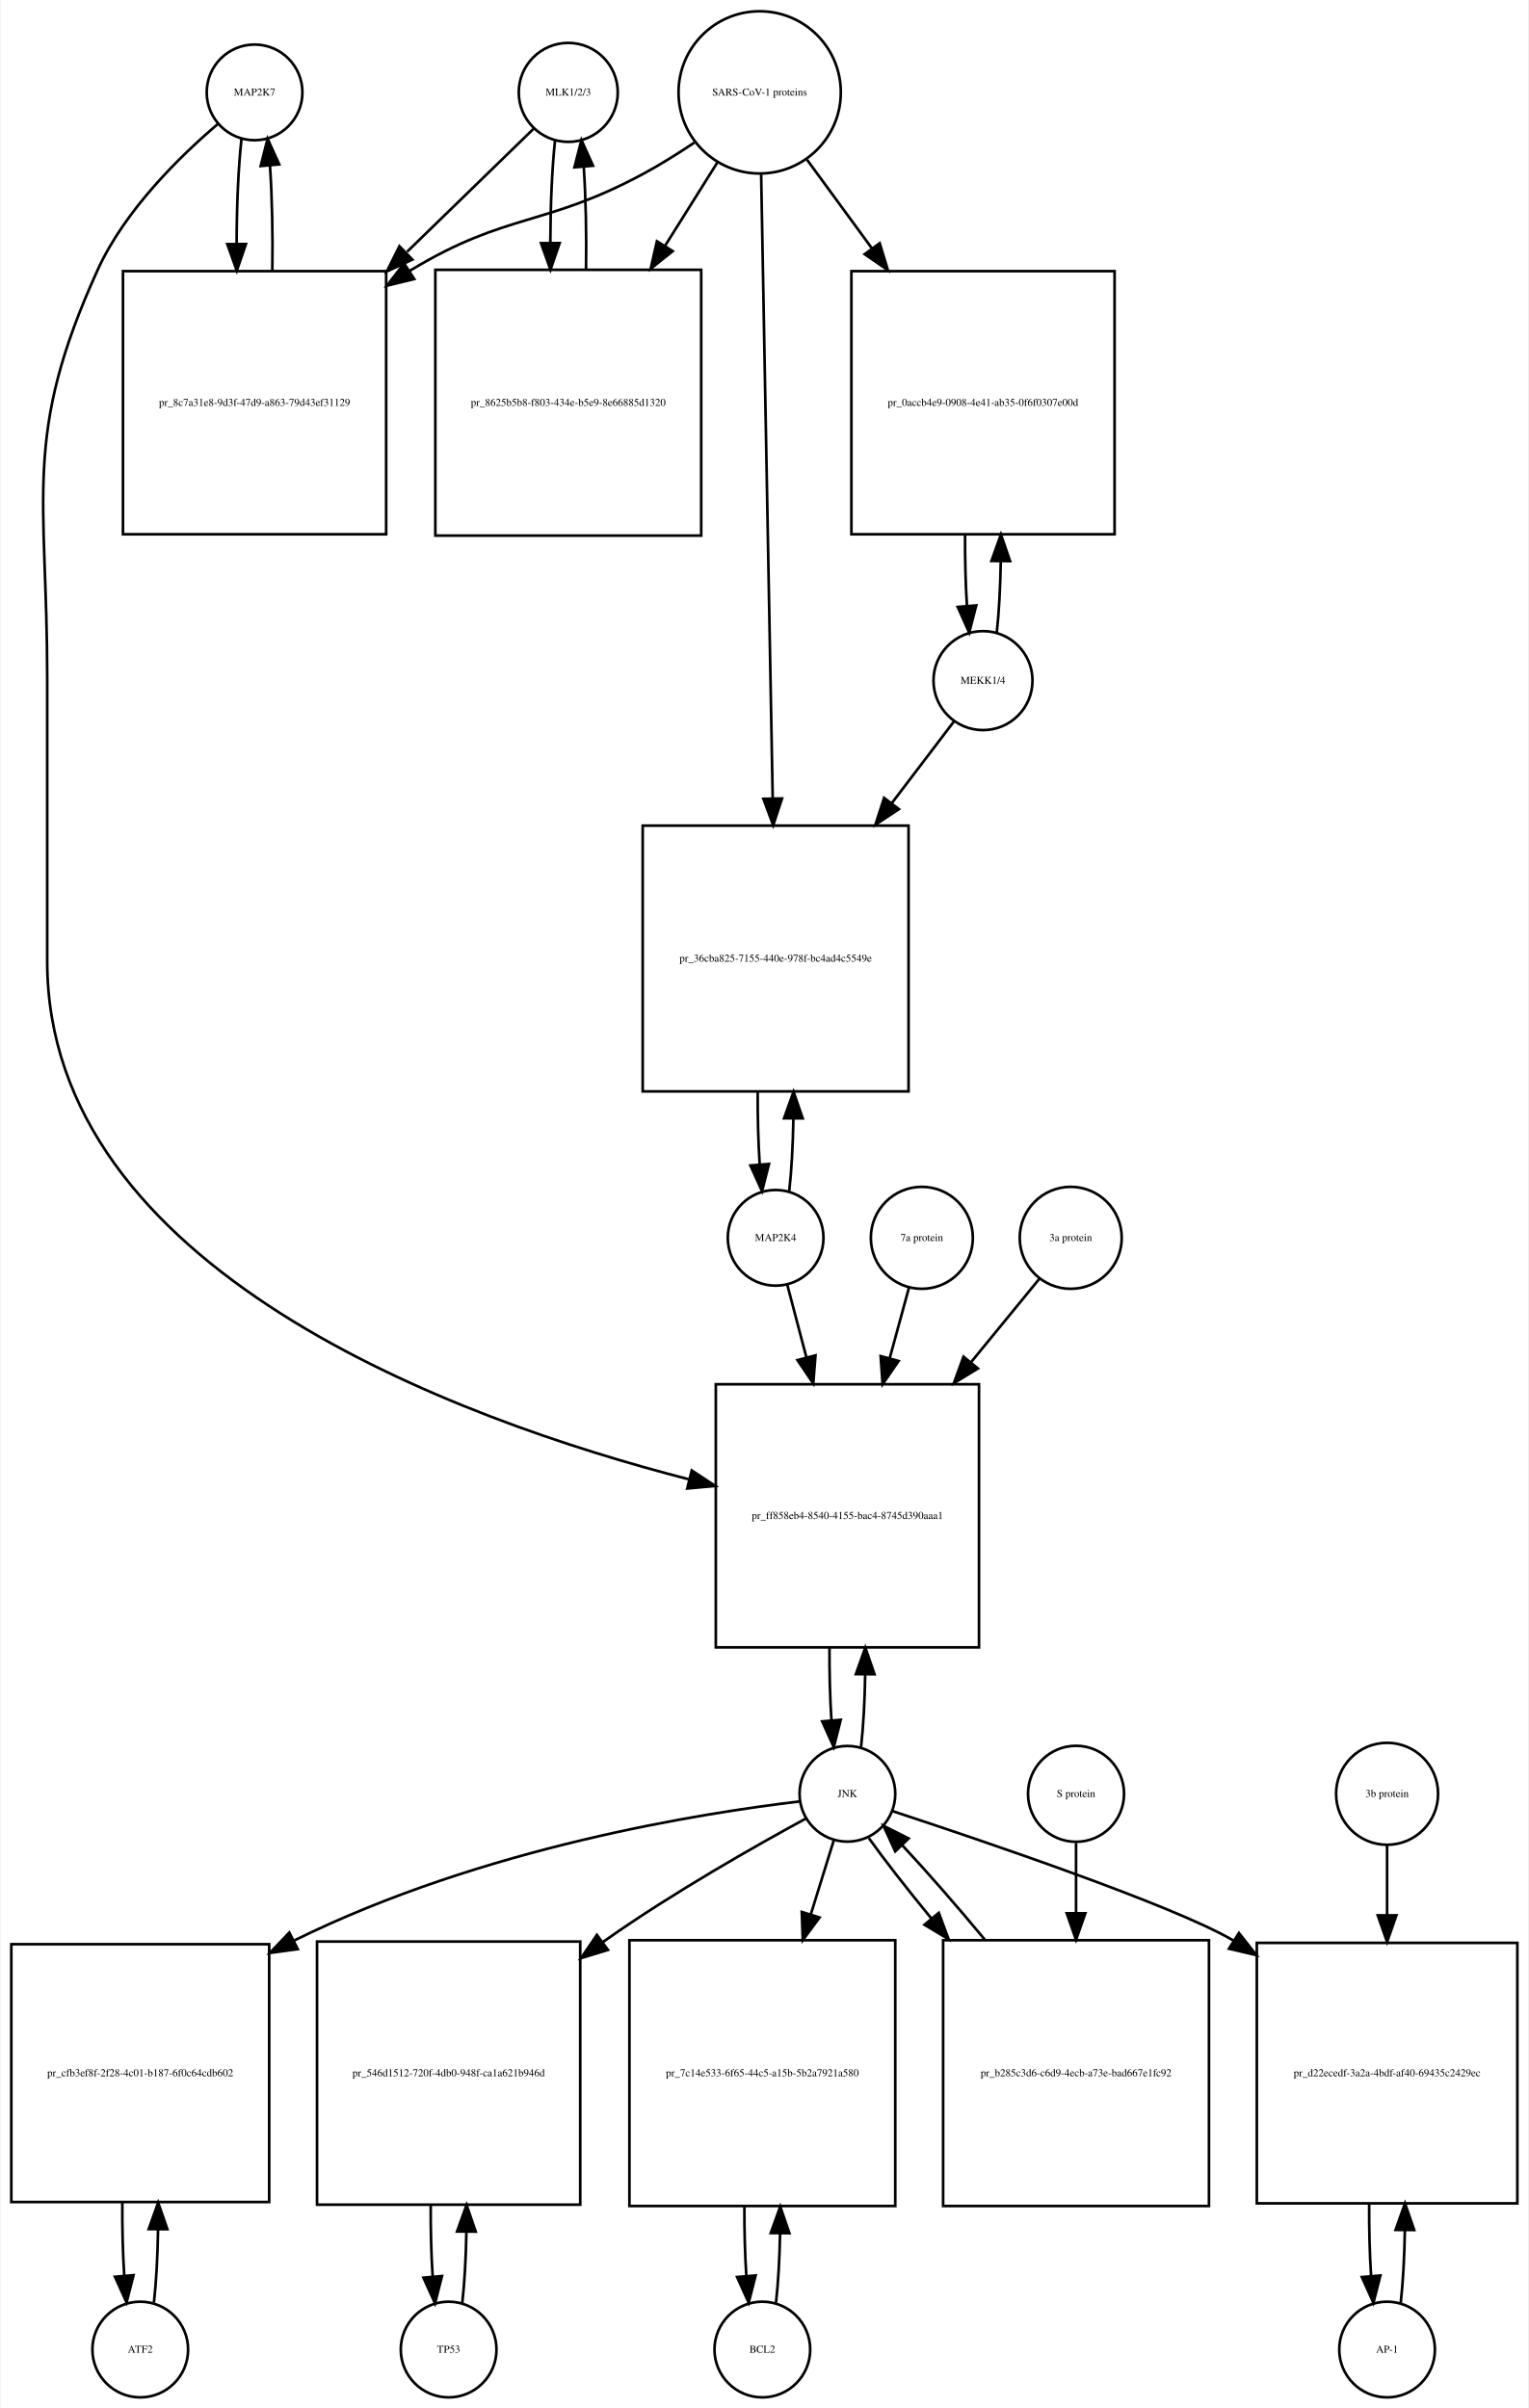
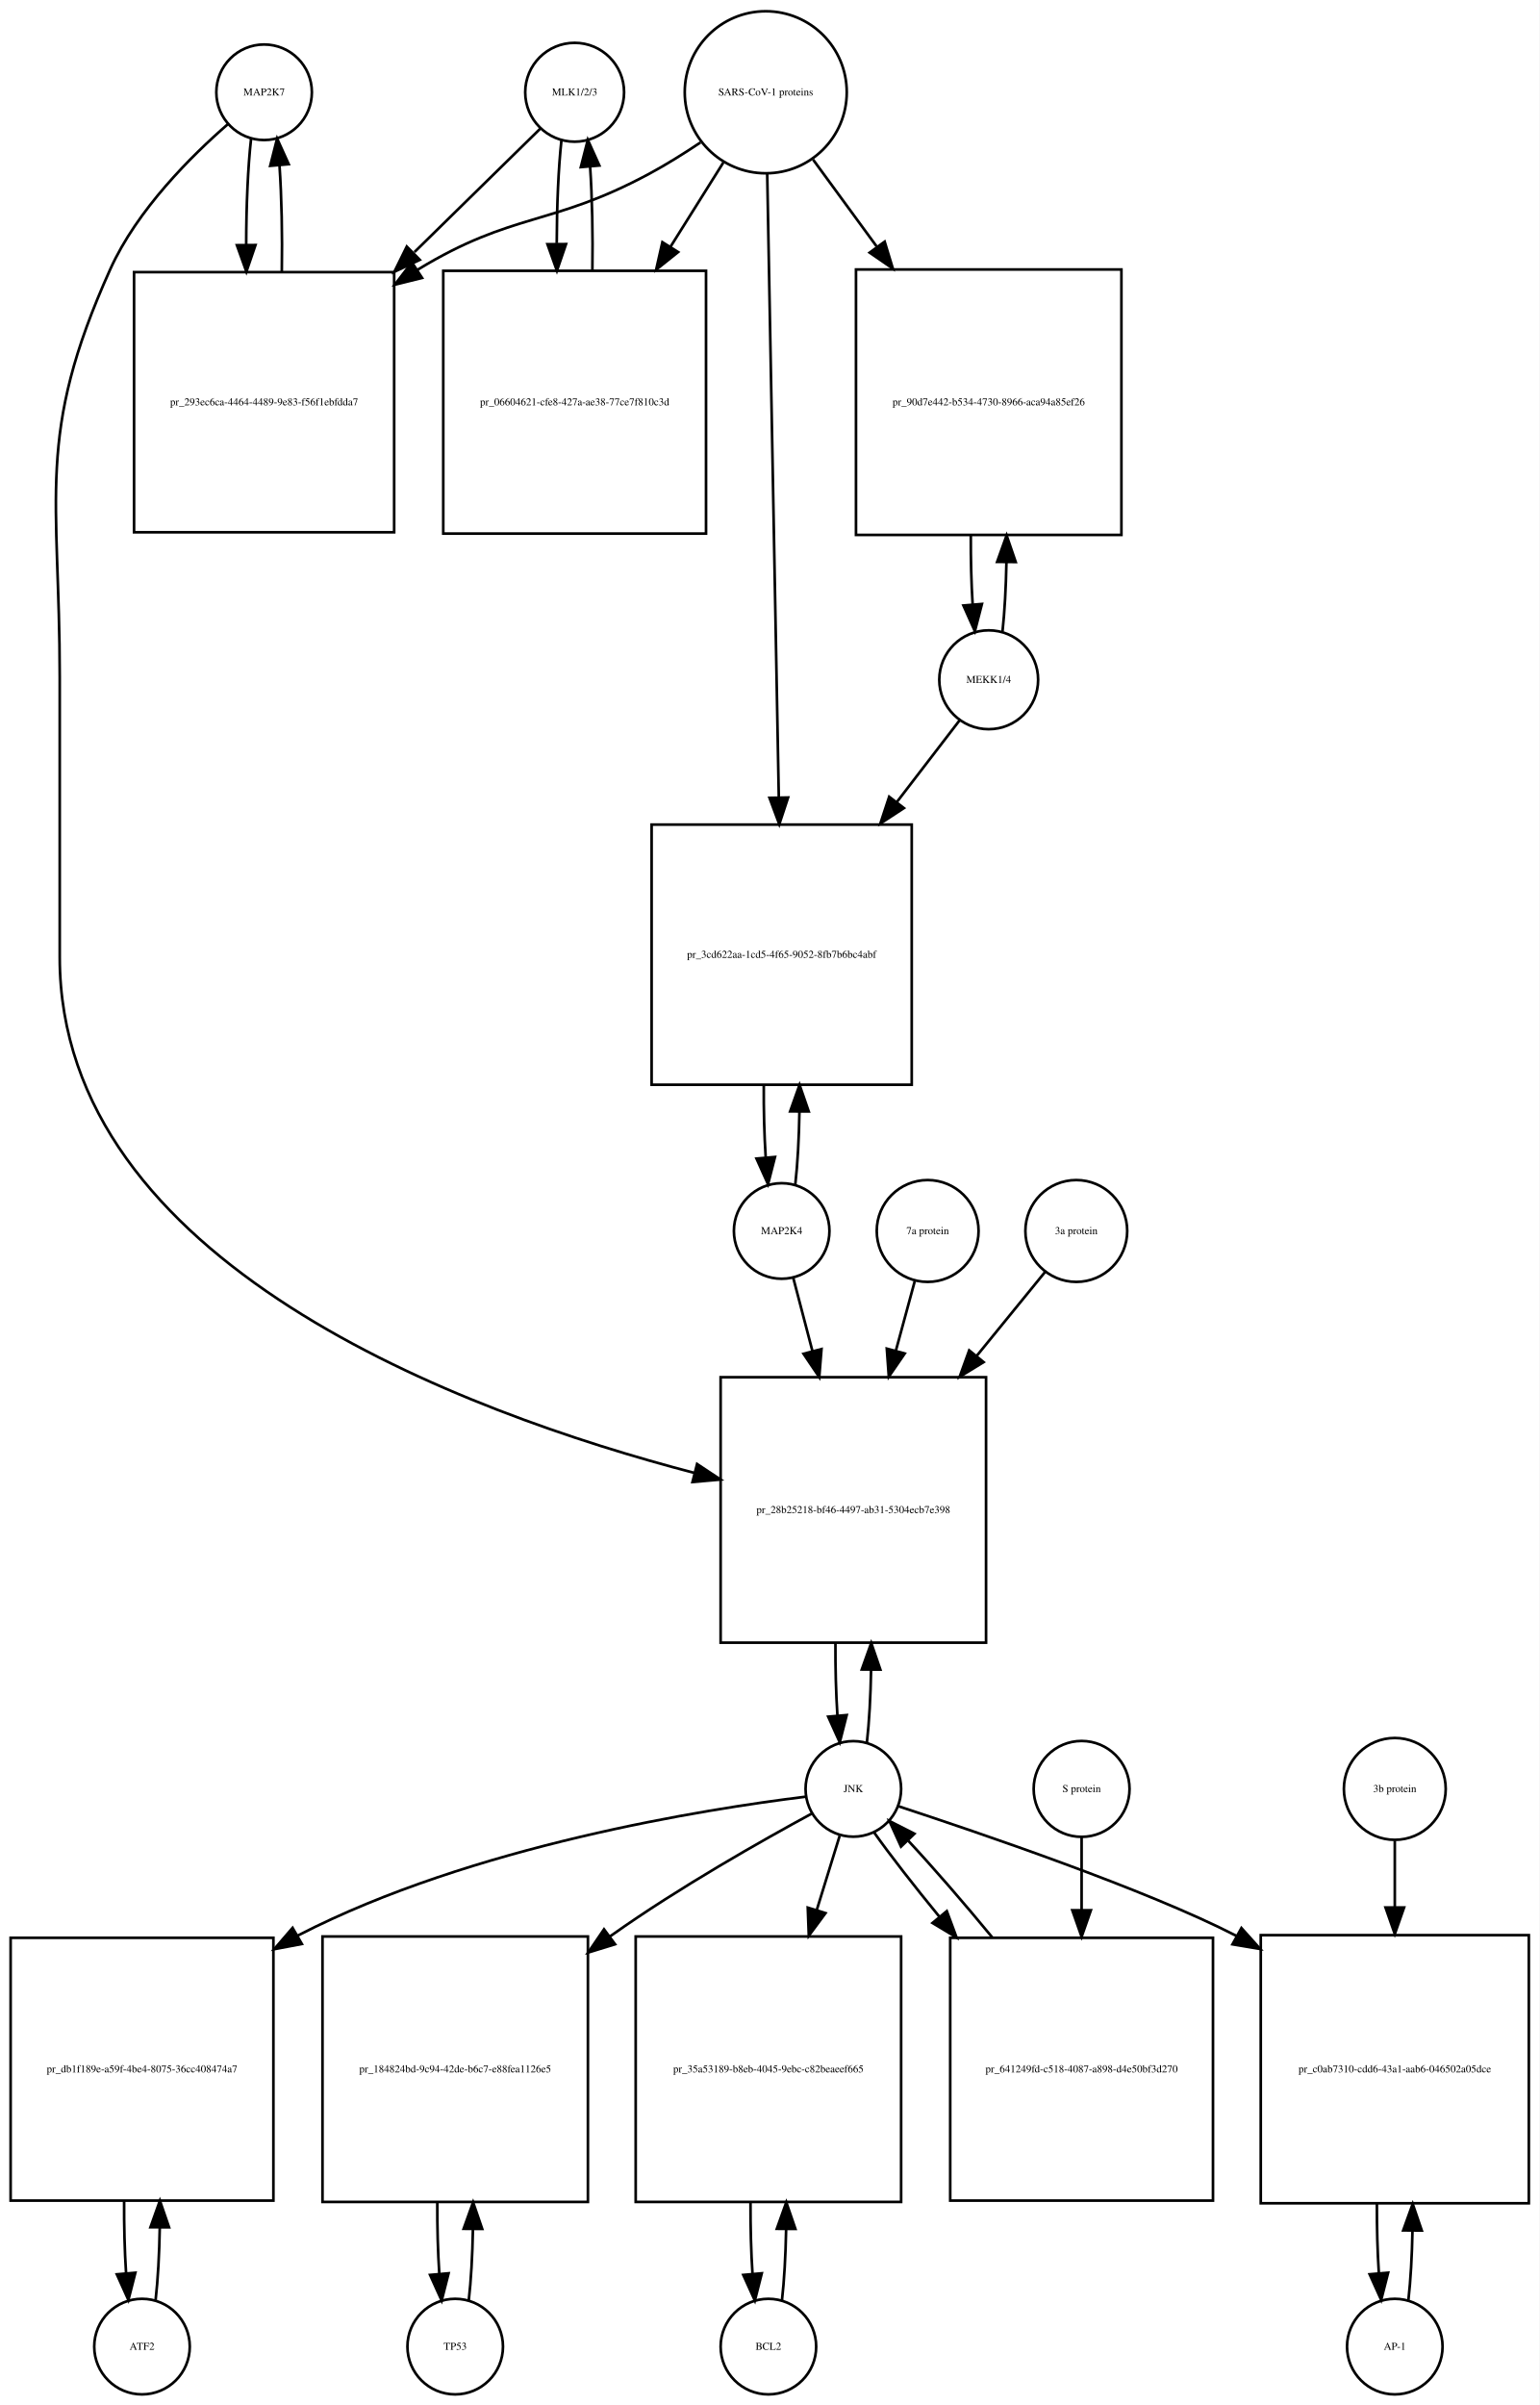
- <svg xmlns="http://www.w3.org/2000/svg" width="575pt" height="906pt" viewBox="0.00 0.00 574.50 906.01">
+ <svg xmlns="http://www.w3.org/2000/svg" width="580pt" height="906pt" viewBox="0.00 0.00 580.00 906.01">
  <g id="graph0" class="graph" transform="scale(1 1) rotate(0) translate(4 902.009)">
-     <polygon fill="white" stroke="none" points="-4,4 -4,-902.009 570.5,-902.009 570.5,4 -4,4" />
+     <polygon fill="white" stroke="none" points="-4,4 -4,-902.009 576,-902.009 576,4 -4,4" />
    <g id="node1" class="node">
-       <ellipse fill="none" stroke="black" cx="91.5" cy="-867.25" rx="18" ry="18" />
-       <text text-anchor="middle" x="91.5" y="-866.05" font-family="Times,serif" font-size="4.00">MAP2K7</text>
+       <ellipse fill="none" stroke="black" cx="95.5" cy="-867.25" rx="18" ry="18" />
+       <text text-anchor="middle" x="95.5" y="-866.05" font-family="Times,serif" font-size="4.00">MAP2K7</text>
    </g>
    <g id="node2" class="node">
-       <polygon fill="none" stroke="black" points="141,-799.991 42,-799.991 42,-700.991 141,-700.991 141,-799.991" />
-       <text text-anchor="middle" x="91.5" y="-749.291" font-family="Times,serif" font-size="4.00">pr_8c7a31e8-9d3f-47d9-a863-79d43ef31129</text>
+       <polygon fill="none" stroke="black" points="144.5,-799.491 46.5,-799.491 46.5,-701.491 144.5,-701.491 144.5,-799.491" />
+       <text text-anchor="middle" x="95.5" y="-749.291" font-family="Times,serif" font-size="4.00">pr_293ec6ca-4464-4489-9e83-f56f1ebfdda7</text>
    </g>
    <g id="edge1" class="edge">
-       <path fill="none" stroke="black" d="M86.599,-849.808C85.404,-839.233 84.788,-824.787 84.752,-810.226" />
-       <polygon fill="black" stroke="black" points="88.252,-810.195 84.819,-800.172 81.252,-810.148 88.252,-810.195" />
+       <path fill="none" stroke="black" d="M90.599,-849.808C89.392,-839.132 88.776,-824.512 88.751,-809.81" />
+       <polygon fill="black" stroke="black" points="92.252,-809.692 88.828,-799.665 85.252,-809.638 92.252,-809.692" />
    </g>
    <g id="node20" class="node">
-       <polygon fill="none" stroke="black" points="364,-381.184 265,-381.184 265,-282.184 364,-282.184 364,-381.184" />
-       <text text-anchor="middle" x="314.5" y="-330.484" font-family="Times,serif" font-size="4.00">pr_ff858eb4-8540-4155-bac4-8745d390aaa1</text>
+       <polygon fill="none" stroke="black" points="367.5,-383.184 267.5,-383.184 267.5,-283.184 367.5,-283.184 367.5,-383.184" />
+       <text text-anchor="middle" x="317.5" y="-331.984" font-family="Times,serif" font-size="4.00">pr_28b25218-bf46-4497-ab31-5304ecb7e398</text>
    </g>
    <g id="edge2" class="edge">
-       <path fill="none" stroke="black" d="M77.641,-855.31C63.687,-843.432 42.795,-823.105 32.5,-800.491 4.008,-737.901 13.5,-715.699 13.5,-646.929 13.5,-646.929 13.5,-646.929 13.5,-540.368 13.5,-424.215 167.226,-368.01 254.959,-345.392" />
-       <polygon fill="black" stroke="black" points="255.948,-348.752 264.796,-342.925 254.245,-341.963 255.948,-348.752" />
+       <path fill="none" stroke="black" d="M81.877,-855.258C68.159,-843.338 47.622,-822.978 37.5,-800.491 9.274,-737.78 18.5,-715.699 18.5,-646.929 18.5,-646.929 18.5,-646.929 18.5,-541.368 18.5,-426.132 170.402,-369.912 257.665,-347.122" />
+       <polygon fill="black" stroke="black" points="258.624,-350.49 267.454,-344.635 256.9,-343.706 258.624,-350.49" />
    </g>
    <g id="edge3" class="edge">
-       <path fill="none" stroke="black" d="M98.181,-800.172C98.399,-813.756 98.102,-828.006 97.291,-839.78" />
-       <polygon fill="black" stroke="black" points="93.799,-839.537 96.401,-849.808 100.771,-840.156 93.799,-839.537" />
+       <path fill="none" stroke="black" d="M102.172,-799.665C102.406,-813.361 102.114,-827.776 101.298,-839.677" />
+       <polygon fill="black" stroke="black" points="97.796,-839.538 100.401,-849.808 104.769,-840.155 97.796,-839.538" />
    </g>
    <g id="node3" class="node">
-       <ellipse fill="none" stroke="black" cx="209.5" cy="-867.25" rx="18.623" ry="18.623" />
-       <text text-anchor="middle" x="209.5" y="-866.05" font-family="Times,serif" font-size="4.00">MLK1/2/3</text>
+       <ellipse fill="none" stroke="black" cx="212.5" cy="-867.25" rx="18.623" ry="18.623" />
+       <text text-anchor="middle" x="212.5" y="-866.05" font-family="Times,serif" font-size="4.00">MLK1/2/3</text>
    </g>
    <g id="edge4" class="edge">
-       <path fill="none" stroke="black" d="M196.421,-853.53C184.713,-842.143 166.69,-824.615 148.866,-807.281" />
-       <polygon fill="black" stroke="black" points="150.867,-804.345 141.258,-799.882 145.987,-809.363 150.867,-804.345" />
+       <path fill="none" stroke="black" d="M199.532,-853.53C187.871,-842.092 169.892,-824.458 152.142,-807.048" />
+       <polygon fill="black" stroke="black" points="154.158,-804.122 144.568,-799.619 149.256,-809.12 154.158,-804.122" />
    </g>
    <g id="node5" class="node">
-       <polygon fill="none" stroke="black" points="259.5,-800.491 159.5,-800.491 159.5,-700.491 259.5,-700.491 259.5,-800.491" />
-       <text text-anchor="middle" x="209.5" y="-749.291" font-family="Times,serif" font-size="4.00">pr_8625b5b8-f803-434e-b5e9-8e66885d1320</text>
+       <polygon fill="none" stroke="black" points="262,-799.991 163,-799.991 163,-700.991 262,-700.991 262,-799.991" />
+       <text text-anchor="middle" x="212.5" y="-749.291" font-family="Times,serif" font-size="4.00">pr_06604621-cfe8-427a-ae38-77ce7f810c3d</text>
    </g>
    <g id="edge5" class="edge">
-       <path fill="none" stroke="black" d="M204.545,-849.317C203.401,-838.931 202.803,-824.949 202.753,-810.81" />
-       <polygon fill="black" stroke="black" points="206.255,-810.556 202.814,-800.536 199.255,-810.515 206.255,-810.556" />
+       <path fill="none" stroke="black" d="M207.545,-849.317C206.389,-838.831 205.792,-824.679 205.752,-810.4" />
+       <polygon fill="black" stroke="black" points="209.254,-810.055 205.822,-800.031 202.255,-810.008 209.254,-810.055" />
    </g>
    <g id="node4" class="node">
-       <ellipse fill="none" stroke="black" cx="281.5" cy="-867.25" rx="30.52" ry="30.52" />
-       <text text-anchor="middle" x="281.5" y="-866.05" font-family="Times,serif" font-size="4.00">SARS-CoV-1 proteins</text>
+       <ellipse fill="none" stroke="black" cx="284.5" cy="-867.25" rx="30.52" ry="30.52" />
+       <text text-anchor="middle" x="284.5" y="-866.05" font-family="Times,serif" font-size="4.00">SARS-CoV-1 proteins</text>
    </g>
    <g id="edge6" class="edge">
-       <path fill="none" stroke="black" d="M256.918,-848.348C250.731,-844.202 243.997,-839.986 237.5,-836.491 200.647,-816.667 186.334,-822.102 150.5,-800.491 150.308,-800.375 150.115,-800.258 149.923,-800.141" />
-       <polygon fill="black" stroke="black" points="151.569,-797.036 141.279,-794.513 147.75,-802.903 151.569,-797.036" />
+       <path fill="none" stroke="black" d="M259.918,-848.348C253.731,-844.202 246.997,-839.986 240.5,-836.491 203.647,-816.667 189.242,-822.253 153.5,-800.491 153.409,-800.435 153.317,-800.379 153.226,-800.323" />
+       <polygon fill="black" stroke="black" points="155.02,-797.315 144.738,-794.761 151.183,-803.17 155.02,-797.315" />
    </g>
    <g id="edge7" class="edge">
-       <path fill="none" stroke="black" d="M265.521,-840.781C259.702,-831.506 252.86,-820.601 245.994,-809.657" />
-       <polygon fill="black" stroke="black" points="248.781,-807.514 240.501,-800.903 242.851,-811.234 248.781,-807.514" />
+       <path fill="none" stroke="black" d="M268.521,-840.781C262.578,-831.309 255.569,-820.137 248.556,-808.96" />
+       <polygon fill="black" stroke="black" points="251.49,-807.05 243.211,-800.44 245.561,-810.771 251.49,-807.05" />
    </g>
    <g id="node17" class="node">
-       <polygon fill="none" stroke="black" points="415,-799.991 316,-799.991 316,-700.991 415,-700.991 415,-799.991" />
-       <text text-anchor="middle" x="365.5" y="-749.291" font-family="Times,serif" font-size="4.00">pr_0accb4e9-0908-4e41-ab35-0f6f0307e00d</text>
+       <polygon fill="none" stroke="black" points="418.5,-800.491 318.5,-800.491 318.5,-700.491 418.5,-700.491 418.5,-800.491" />
+       <text text-anchor="middle" x="368.5" y="-749.291" font-family="Times,serif" font-size="4.00">pr_90d7e442-b534-4730-8966-aca94a85ef26</text>
    </g>
    <g id="edge8" class="edge">
-       <path fill="none" stroke="black" d="M299.314,-841.912C306.514,-832.076 315.152,-820.275 323.775,-808.495" />
-       <polygon fill="black" stroke="black" points="326.642,-810.503 329.724,-800.367 320.993,-806.369 326.642,-810.503" />
+       <path fill="none" stroke="black" d="M302.314,-841.912C309.367,-832.277 317.801,-820.755 326.248,-809.215" />
+       <polygon fill="black" stroke="black" points="329.299,-810.972 332.381,-800.835 323.651,-806.837 329.299,-810.972" />
    </g>
    <g id="node19" class="node">
-       <polygon fill="none" stroke="black" points="337.5,-591.368 237.5,-591.368 237.5,-491.368 337.5,-491.368 337.5,-591.368" />
-       <text text-anchor="middle" x="287.5" y="-540.168" font-family="Times,serif" font-size="4.00">pr_36cba825-7155-440e-978f-bc4ad4c5549e</text>
+       <polygon fill="none" stroke="black" points="339.5,-591.368 241.5,-591.368 241.5,-493.368 339.5,-493.368 339.5,-591.368" />
+       <text text-anchor="middle" x="290.5" y="-541.168" font-family="Times,serif" font-size="4.00">pr_3cd622aa-1cd5-4f65-9052-8fb7b6bc4abf</text>
    </g>
    <g id="edge9" class="edge">
-       <path fill="none" stroke="black" d="M282.054,-836.36C283.039,-783.183 285.113,-671.227 286.398,-601.848" />
-       <polygon fill="black" stroke="black" points="289.904,-601.577 286.59,-591.514 282.905,-601.448 289.904,-601.577" />
+       <path fill="none" stroke="black" d="M285.054,-836.453C286.043,-783.217 288.13,-670.89 289.414,-601.795" />
+       <polygon fill="black" stroke="black" points="292.919,-601.573 289.605,-591.51 285.92,-601.443 292.919,-601.573" />
    </g>
    <g id="edge10" class="edge">
-       <path fill="none" stroke="black" d="M216.186,-800.536C216.389,-813.733 216.107,-827.53 215.34,-839.056" />
-       <polygon fill="black" stroke="black" points="211.827,-839.053 214.455,-849.317 218.801,-839.654 211.827,-839.053" />
+       <path fill="none" stroke="black" d="M219.178,-800.031C219.398,-813.477 219.113,-827.586 218.323,-839.309" />
+       <polygon fill="black" stroke="black" points="214.832,-839.052 217.455,-849.317 221.806,-839.656 214.832,-839.052" />
    </g>
    <g id="node6" class="node">
-       <ellipse fill="none" stroke="black" cx="48.5" cy="-18" rx="18" ry="18" />
-       <text text-anchor="middle" x="48.5" y="-16.8" font-family="Times,serif" font-size="4.00">ATF2</text>
+       <ellipse fill="none" stroke="black" cx="49.5" cy="-18" rx="18" ry="18" />
+       <text text-anchor="middle" x="49.5" y="-16.8" font-family="Times,serif" font-size="4.00">ATF2</text>
    </g>
    <g id="node7" class="node">
-       <polygon fill="none" stroke="black" points="97,-170.5 7.10543e-15,-170.5 7.10543e-15,-73.5 97,-73.5 97,-170.5" />
-       <text text-anchor="middle" x="48.5" y="-120.8" font-family="Times,serif" font-size="4.00">pr_cfb3ef8f-2f28-4c01-b187-6f0c64cdb602</text>
+       <polygon fill="none" stroke="black" points="99,-172 0,-172 0,-73 99,-73 99,-172" />
+       <text text-anchor="middle" x="49.5" y="-121.3" font-family="Times,serif" font-size="4.00">pr_db1f189e-a59f-4be4-8075-36cc408474a7</text>
    </g>
    <g id="edge11" class="edge">
-       <path fill="none" stroke="black" d="M53.651,-35.709C54.521,-43.44 55.036,-53.128 55.196,-63.176" />
-       <polygon fill="black" stroke="black" points="51.696,-63.3 55.237,-73.285 58.696,-63.271 51.696,-63.3" />
+       <path fill="none" stroke="black" d="M54.626,-35.566C55.496,-43.238 56.017,-52.864 56.188,-62.873" />
+       <polygon fill="black" stroke="black" points="52.688,-62.971 56.242,-72.951 59.688,-62.933 52.688,-62.971" />
    </g>
    <g id="edge12" class="edge">
-       <path fill="none" stroke="black" d="M41.763,-73.285C41.691,-63.806 41.931,-54.176 42.483,-45.71" />
-       <polygon fill="black" stroke="black" points="45.973,-45.974 43.349,-35.709 38.999,-45.37 45.973,-45.974" />
+       <path fill="none" stroke="black" d="M42.758,-72.951C42.7,-63.597 42.943,-54.122 43.487,-45.779" />
+       <polygon fill="black" stroke="black" points="46.995,-45.832 44.374,-35.566 40.021,-45.226 46.995,-45.832" />
    </g>
    <g id="node8" class="node">
-       <ellipse fill="none" stroke="black" cx="314.5" cy="-227.092" rx="18" ry="18" />
-       <text text-anchor="middle" x="314.5" y="-225.892" font-family="Times,serif" font-size="4.00">JNK</text>
+       <ellipse fill="none" stroke="black" cx="317.5" cy="-228.092" rx="18" ry="18" />
+       <text text-anchor="middle" x="317.5" y="-226.892" font-family="Times,serif" font-size="4.00">JNK</text>
    </g>
    <g id="edge13" class="edge">
-       <path fill="none" stroke="black" d="M296.455,-224.213C260.515,-219.913 177.92,-207.219 106.368,-171.874" />
-       <polygon fill="black" stroke="black" points="107.749,-168.65 97.252,-167.214 104.563,-174.883 107.749,-168.65" />
+       <path fill="none" stroke="black" d="M299.488,-225.15C262.073,-220.547 173.973,-206.726 108.5,-173 108.403,-172.95 108.307,-172.9 108.21,-172.85" />
+       <polygon fill="black" stroke="black" points="109.725,-169.683 99.314,-167.717 106.226,-175.746 109.725,-169.683" />
    </g>
    <g id="node10" class="node">
-       <polygon fill="none" stroke="black" points="214,-171.5 115,-171.5 115,-72.5 214,-72.5 214,-171.5" />
-       <text text-anchor="middle" x="164.5" y="-120.8" font-family="Times,serif" font-size="4.00">pr_546d1512-720f-4db0-948f-ca1a621b946d</text>
+       <polygon fill="none" stroke="black" points="217.5,-172.5 117.5,-172.5 117.5,-72.5 217.5,-72.5 217.5,-172.5" />
+       <text text-anchor="middle" x="167.5" y="-121.3" font-family="Times,serif" font-size="4.00">pr_184824bd-9c94-42de-b6c7-e88fea1126e5</text>
    </g>
    <g id="edge14" class="edge">
-       <path fill="none" stroke="black" d="M298.906,-217.803C280.405,-207.749 248.875,-189.913 223.5,-172 223.119,-171.731 222.738,-171.461 222.356,-171.188" />
-       <polygon fill="black" stroke="black" points="224.418,-168.36 214.289,-165.253 220.27,-173.999 224.418,-168.36" />
+       <path fill="none" stroke="black" d="M301.89,-218.825C283.375,-208.792 251.83,-190.976 226.5,-173 226.224,-172.804 225.948,-172.607 225.671,-172.41" />
+       <polygon fill="black" stroke="black" points="227.725,-169.576 217.602,-166.449 223.566,-175.206 227.725,-169.576" />
    </g>
    <g id="node12" class="node">
-       <polygon fill="none" stroke="black" points="332.5,-172 232.5,-172 232.5,-72 332.5,-72 332.5,-172" />
-       <text text-anchor="middle" x="282.5" y="-120.8" font-family="Times,serif" font-size="4.00">pr_7c14e533-6f65-44c5-a15b-5b2a7921a580</text>
+       <polygon fill="none" stroke="black" points="335.5,-172.5 235.5,-172.5 235.5,-72.5 335.5,-72.5 335.5,-172.5" />
+       <text text-anchor="middle" x="285.5" y="-121.3" font-family="Times,serif" font-size="4.00">pr_35a53189-b8eb-4045-9ebc-c82beaeef665</text>
    </g>
    <g id="edge15" class="edge">
-       <path fill="none" stroke="black" d="M309.359,-209.528C306.949,-201.765 303.916,-191.996 300.765,-181.842" />
-       <polygon fill="black" stroke="black" points="304.03,-180.554 297.722,-172.041 297.344,-182.629 304.03,-180.554" />
+       <path fill="none" stroke="black" d="M312.359,-210.448C309.949,-202.647 306.916,-192.83 303.765,-182.627" />
+       <polygon fill="black" stroke="black" points="307.018,-181.3 300.722,-172.779 300.33,-183.366 307.018,-181.3" />
    </g>
    <g id="node14" class="node">
-       <polygon fill="none" stroke="black" points="566.5,-171 468.5,-171 468.5,-73 566.5,-73 566.5,-171" />
-       <text text-anchor="middle" x="517.5" y="-120.8" font-family="Times,serif" font-size="4.00">pr_d22ecedf-3a2a-4bdf-af40-69435c2429ec</text>
+       <polygon fill="none" stroke="black" points="572,-173 471,-173 471,-72 572,-72 572,-173" />
+       <text text-anchor="middle" x="521.5" y="-121.3" font-family="Times,serif" font-size="4.00">pr_c0ab7310-cdd6-43a1-aab6-046502a05dce</text>
    </g>
    <g id="edge16" class="edge">
-       <path fill="none" stroke="black" d="M331.423,-220.595C364.593,-209.688 436.888,-185.227 459.5,-172 459.592,-171.946 459.685,-171.892 459.777,-171.837" />
-       <polygon fill="black" stroke="black" points="461.776,-174.714 468.337,-166.396 458.02,-168.807 461.776,-174.714" />
+       <path fill="none" stroke="black" d="M334.419,-221.588C364.732,-211.608 427.73,-190.296 461.952,-172.66" />
+       <polygon fill="black" stroke="black" points="463.717,-175.684 470.79,-167.796 460.341,-169.551 463.717,-175.684" />
    </g>
    <g id="edge17" class="edge">
-       <path fill="none" stroke="black" d="M319.626,-244.673C320.496,-252.352 321.017,-261.986 321.187,-272.004" />
-       <polygon fill="black" stroke="black" points="317.688,-272.111 321.242,-282.092 324.688,-272.073 317.688,-272.111" />
+       <path fill="none" stroke="black" d="M322.613,-245.641C323.484,-253.309 324.007,-262.935 324.183,-272.957" />
+       <polygon fill="black" stroke="black" points="320.683,-273.074 324.243,-283.053 327.683,-273.032 320.683,-273.074" />
    </g>
    <g id="node23" class="node">
-       <polygon fill="none" stroke="black" points="450.5,-172 350.5,-172 350.5,-72 450.5,-72 450.5,-172" />
-       <text text-anchor="middle" x="400.5" y="-120.8" font-family="Times,serif" font-size="4.00">pr_b285c3d6-c6d9-4ecb-a73e-bad667e1fc92</text>
+       <polygon fill="none" stroke="black" points="453,-172 354,-172 354,-73 453,-73 453,-172" />
+       <text text-anchor="middle" x="403.5" y="-121.3" font-family="Times,serif" font-size="4.00">pr_641249fd-c518-4087-a898-d4e50bf3d270</text>
    </g>
    <g id="edge18" class="edge">
-       <path fill="none" stroke="black" d="M322.552,-210.434C328.506,-202.105 336.956,-191.294 346.128,-180.129" />
-       <polygon fill="black" stroke="black" points="348.876,-182.298 352.572,-172.369 343.491,-177.826 348.876,-182.298" />
+       <path fill="none" stroke="black" d="M325.234,-211.807C331.381,-203.127 340.306,-191.664 349.966,-179.883" />
+       <polygon fill="black" stroke="black" points="352.712,-182.054 356.397,-172.121 347.322,-177.588 352.712,-182.054" />
    </g>
    <g id="node9" class="node">
-       <ellipse fill="none" stroke="black" cx="164.5" cy="-18" rx="18" ry="18" />
-       <text text-anchor="middle" x="164.5" y="-16.8" font-family="Times,serif" font-size="4.00">TP53</text>
+       <ellipse fill="none" stroke="black" cx="167.5" cy="-18" rx="18" ry="18" />
+       <text text-anchor="middle" x="167.5" y="-16.8" font-family="Times,serif" font-size="4.00">TP53</text>
    </g>
    <g id="edge19" class="edge">
-       <path fill="none" stroke="black" d="M169.613,-35.374C170.474,-42.882 170.996,-52.286 171.177,-62.091" />
-       <polygon fill="black" stroke="black" points="167.679,-62.413 171.243,-72.39 174.679,-62.368 167.679,-62.413" />
+       <path fill="none" stroke="black" d="M172.6,-35.342C173.462,-42.84 173.986,-52.236 174.172,-62.044" />
+       <polygon fill="black" stroke="black" points="170.675,-62.376 174.245,-72.352 177.674,-62.327 170.675,-62.376" />
    </g>
    <g id="edge20" class="edge">
-       <path fill="none" stroke="black" d="M157.757,-72.39C157.705,-63.114 157.952,-53.732 158.498,-45.476" />
-       <polygon fill="black" stroke="black" points="161.997,-45.642 159.387,-35.374 155.024,-45.029 161.997,-45.642" />
+       <path fill="none" stroke="black" d="M160.755,-72.352C160.71,-63.063 160.962,-53.683 161.509,-45.433" />
+       <polygon fill="black" stroke="black" points="165.007,-45.611 162.4,-35.342 158.034,-44.996 165.007,-45.611" />
    </g>
    <g id="node11" class="node">
-       <ellipse fill="none" stroke="black" cx="282.5" cy="-18" rx="18" ry="18" />
-       <text text-anchor="middle" x="282.5" y="-16.8" font-family="Times,serif" font-size="4.00">BCL2</text>
+       <ellipse fill="none" stroke="black" cx="285.5" cy="-18" rx="18" ry="18" />
+       <text text-anchor="middle" x="285.5" y="-16.8" font-family="Times,serif" font-size="4.00">BCL2</text>
    </g>
    <g id="edge21" class="edge">
-       <path fill="none" stroke="black" d="M287.641,-35.615C288.475,-42.991 288.985,-52.162 289.171,-61.733" />
-       <polygon fill="black" stroke="black" points="285.671,-61.819 289.246,-71.793 292.671,-61.767 285.671,-61.819" />
+       <path fill="none" stroke="black" d="M290.6,-35.342C291.462,-42.84 291.986,-52.236 292.172,-62.044" />
+       <polygon fill="black" stroke="black" points="288.675,-62.376 292.245,-72.352 295.674,-62.327 288.675,-62.376" />
    </g>
    <g id="edge22" class="edge">
-       <path fill="none" stroke="black" d="M275.754,-71.793C275.717,-62.827 275.958,-53.786 276.478,-45.783" />
-       <polygon fill="black" stroke="black" points="279.982,-45.88 277.359,-35.615 273.009,-45.275 279.982,-45.88" />
+       <path fill="none" stroke="black" d="M278.755,-72.352C278.71,-63.063 278.962,-53.683 279.509,-45.433" />
+       <polygon fill="black" stroke="black" points="283.007,-45.611 280.4,-35.342 276.034,-44.996 283.007,-45.611" />
    </g>
    <g id="node13" class="node">
-       <ellipse fill="none" stroke="black" cx="517.5" cy="-18" rx="18" ry="18" />
-       <text text-anchor="middle" x="517.5" y="-16.8" font-family="Times,serif" font-size="4.00">AP-1</text>
+       <ellipse fill="none" stroke="black" cx="521.5" cy="-18" rx="18" ry="18" />
+       <text text-anchor="middle" x="521.5" y="-16.8" font-family="Times,serif" font-size="4.00">AP-1</text>
    </g>
    <g id="edge23" class="edge">
-       <path fill="none" stroke="black" d="M522.639,-35.597C523.509,-43.28 524.026,-52.913 524.192,-62.917" />
-       <polygon fill="black" stroke="black" points="520.692,-63.004 524.24,-72.987 527.692,-62.97 520.692,-63.004" />
+       <path fill="none" stroke="black" d="M526.628,-35.582C527.462,-42.947 527.975,-52.111 528.165,-61.684" />
+       <polygon fill="black" stroke="black" points="524.666,-61.78 528.247,-71.751 531.666,-61.723 524.666,-61.78" />
    </g>
    <g id="edge24" class="edge">
-       <path fill="none" stroke="black" d="M510.76,-72.987C510.696,-63.646 510.934,-54.17 511.475,-45.82" />
-       <polygon fill="black" stroke="black" points="514.985,-45.862 512.361,-35.597 508.011,-45.258 514.985,-45.862" />
+       <path fill="none" stroke="black" d="M514.753,-71.751C514.722,-62.774 514.967,-53.735 515.489,-45.738" />
+       <polygon fill="black" stroke="black" points="518.993,-45.848 516.372,-35.582 512.019,-45.242 518.993,-45.848" />
    </g>
    <g id="node15" class="node">
-       <ellipse fill="none" stroke="black" cx="517.5" cy="-227.092" rx="19.184" ry="19.184" />
-       <text text-anchor="middle" x="517.5" y="-225.892" font-family="Times,serif" font-size="4.00">3b protein</text>
+       <ellipse fill="none" stroke="black" cx="521.5" cy="-228.092" rx="19.184" ry="19.184" />
+       <text text-anchor="middle" x="521.5" y="-226.892" font-family="Times,serif" font-size="4.00">3b protein</text>
    </g>
    <g id="edge25" class="edge">
-       <path fill="none" stroke="black" d="M517.5,-207.661C517.5,-200.176 517.5,-191.074 517.5,-181.65" />
-       <polygon fill="black" stroke="black" points="521,-181.358 517.5,-171.358 514,-181.358 521,-181.358" />
+       <path fill="none" stroke="black" d="M521.5,-208.572C521.5,-201.384 521.5,-192.713 521.5,-183.693" />
+       <polygon fill="black" stroke="black" points="525,-183.421 521.5,-173.421 518,-183.421 525,-183.421" />
    </g>
    <g id="node16" class="node">
-       <ellipse fill="none" stroke="black" cx="365.5" cy="-645.929" rx="18.623" ry="18.623" />
-       <text text-anchor="middle" x="365.5" y="-644.729" font-family="Times,serif" font-size="4.00">MEKK1/4</text>
+       <ellipse fill="none" stroke="black" cx="368.5" cy="-645.929" rx="18.623" ry="18.623" />
+       <text text-anchor="middle" x="368.5" y="-644.729" font-family="Times,serif" font-size="4.00">MEKK1/4</text>
    </g>
    <g id="edge26" class="edge">
-       <path fill="none" stroke="black" d="M370.679,-663.98C371.513,-671.537 372.015,-680.92 372.185,-690.674" />
-       <polygon fill="black" stroke="black" points="368.686,-690.933 372.242,-700.913 375.686,-690.894 368.686,-690.933" />
+       <path fill="none" stroke="black" d="M373.706,-664.224C374.505,-671.567 374.994,-680.601 375.173,-690.013" />
+       <polygon fill="black" stroke="black" points="371.675,-690.337 375.245,-700.313 378.675,-690.288 371.675,-690.337" />
    </g>
    <g id="edge27" class="edge">
-       <path fill="none" stroke="black" d="M354.654,-630.668C348.328,-622.35 339.886,-611.25 331.128,-599.734" />
-       <polygon fill="black" stroke="black" points="333.876,-597.565 325.036,-591.724 328.304,-601.802 333.876,-597.565" />
+       <path fill="none" stroke="black" d="M357.654,-630.807C351.26,-622.482 342.704,-611.341 333.845,-599.806" />
+       <polygon fill="black" stroke="black" points="336.554,-597.586 327.687,-591.787 331.002,-601.85 336.554,-597.586" />
    </g>
    <g id="edge28" class="edge">
-       <path fill="none" stroke="black" d="M358.758,-700.913C358.701,-691.697 358.936,-682.364 359.462,-674.11" />
-       <polygon fill="black" stroke="black" points="362.963,-674.24 360.321,-663.98 355.988,-673.649 362.963,-674.24" />
+       <path fill="none" stroke="black" d="M361.755,-700.313C361.712,-691.406 361.941,-682.414 362.442,-674.415" />
+       <polygon fill="black" stroke="black" points="365.949,-674.481 363.294,-664.224 358.973,-673.898 365.949,-674.481" />
    </g>
    <g id="node18" class="node">
-       <ellipse fill="none" stroke="black" cx="287.5" cy="-436.276" rx="18" ry="18" />
-       <text text-anchor="middle" x="287.5" y="-435.076" font-family="Times,serif" font-size="4.00">MAP2K4</text>
+       <ellipse fill="none" stroke="black" cx="290.5" cy="-438.276" rx="18" ry="18" />
+       <text text-anchor="middle" x="290.5" y="-437.076" font-family="Times,serif" font-size="4.00">MAP2K4</text>
    </g>
    <g id="edge29" class="edge">
-       <path fill="none" stroke="black" d="M292.613,-453.825C293.484,-461.493 294.007,-471.119 294.183,-481.141" />
-       <polygon fill="black" stroke="black" points="290.683,-481.258 294.243,-491.237 297.683,-481.216 290.683,-481.258" />
+       <path fill="none" stroke="black" d="M295.639,-455.888C296.509,-463.577 297.026,-473.219 297.192,-483.233" />
+       <polygon fill="black" stroke="black" points="293.692,-483.328 297.24,-493.311 300.692,-483.294 293.692,-483.328" />
    </g>
    <g id="edge30" class="edge">
-       <path fill="none" stroke="black" d="M291.838,-418.792C293.871,-411.066 296.43,-401.345 299.089,-391.24" />
-       <polygon fill="black" stroke="black" points="302.496,-392.048 301.656,-381.487 295.726,-390.267 302.496,-392.048" />
+       <path fill="none" stroke="black" d="M294.838,-420.712C296.871,-412.948 299.43,-403.18 302.089,-393.025" />
+       <polygon fill="black" stroke="black" points="305.508,-393.785 304.656,-383.225 298.737,-392.012 305.508,-393.785" />
    </g>
    <g id="edge31" class="edge">
-       <path fill="none" stroke="black" d="M280.757,-491.237C280.705,-481.862 280.952,-472.38 281.498,-464.035" />
-       <polygon fill="black" stroke="black" points="285.006,-464.091 282.387,-453.825 278.033,-463.484 285.006,-464.091" />
+       <path fill="none" stroke="black" d="M283.76,-493.311C283.696,-483.961 283.934,-474.478 284.475,-466.12" />
+       <polygon fill="black" stroke="black" points="287.986,-466.153 285.361,-455.888 281.012,-465.549 287.986,-466.153" />
    </g>
    <g id="edge32" class="edge">
-       <path fill="none" stroke="black" d="M307.758,-282.092C307.701,-272.729 307.943,-263.246 308.487,-254.894" />
-       <polygon fill="black" stroke="black" points="311.996,-254.938 309.374,-244.673 305.022,-254.333 311.996,-254.938" />
+       <path fill="none" stroke="black" d="M310.757,-283.053C310.705,-273.678 310.952,-264.196 311.498,-255.851" />
+       <polygon fill="black" stroke="black" points="315.006,-255.907 312.387,-245.641 308.033,-255.3 315.006,-255.907" />
    </g>
    <g id="node21" class="node">
-       <ellipse fill="none" stroke="black" cx="342.5" cy="-436.276" rx="19.184" ry="19.184" />
-       <text text-anchor="middle" x="342.5" y="-435.076" font-family="Times,serif" font-size="4.00">7a protein</text>
+       <ellipse fill="none" stroke="black" cx="345.5" cy="-438.276" rx="19.184" ry="19.184" />
+       <text text-anchor="middle" x="345.5" y="-437.076" font-family="Times,serif" font-size="4.00">7a protein</text>
    </g>
    <g id="edge33" class="edge">
-       <path fill="none" stroke="black" d="M337.623,-417.406C335.555,-409.828 333.016,-400.526 330.387,-390.893" />
-       <polygon fill="black" stroke="black" points="333.751,-389.926 327.742,-381.201 326.998,-391.769 333.751,-389.926" />
+       <path fill="none" stroke="black" d="M340.623,-419.318C338.599,-411.868 336.126,-402.761 333.557,-393.305" />
+       <polygon fill="black" stroke="black" points="336.861,-392.113 330.862,-383.38 330.105,-393.948 336.861,-392.113" />
    </g>
    <g id="node22" class="node">
-       <ellipse fill="none" stroke="black" cx="398.5" cy="-436.276" rx="19.184" ry="19.184" />
-       <text text-anchor="middle" x="398.5" y="-435.076" font-family="Times,serif" font-size="4.00">3a protein</text>
+       <ellipse fill="none" stroke="black" cx="401.5" cy="-438.276" rx="19.184" ry="19.184" />
+       <text text-anchor="middle" x="401.5" y="-437.076" font-family="Times,serif" font-size="4.00">3a protein</text>
    </g>
    <g id="edge34" class="edge">
-       <path fill="none" stroke="black" d="M386.82,-421.011C379.868,-412.52 370.543,-401.13 360.904,-389.359" />
-       <polygon fill="black" stroke="black" points="363.591,-387.115 354.547,-381.595 358.174,-391.549 363.591,-387.115" />
+       <path fill="none" stroke="black" d="M389.82,-422.941C382.868,-414.409 373.543,-402.964 363.904,-391.135" />
+       <polygon fill="black" stroke="black" points="366.577,-388.875 357.547,-383.333 361.151,-393.296 366.577,-388.875" />
    </g>
    <g id="edge35" class="edge">
-       <path fill="none" stroke="black" d="M366.102,-172.319C355.613,-184.969 344.431,-197.799 335.106,-207.752" />
-       <polygon fill="black" stroke="black" points="332.486,-205.427 328.074,-215.059 337.53,-210.281 332.486,-205.427" />
+       <path fill="none" stroke="black" d="M369.898,-172.092C359.237,-185.047 347.788,-198.269 338.256,-208.502" />
+       <polygon fill="black" stroke="black" points="335.46,-206.361 331.074,-216.006 340.517,-211.202 335.46,-206.361" />
    </g>
    <g id="node24" class="node">
-       <ellipse fill="none" stroke="black" cx="400.5" cy="-227.092" rx="18.062" ry="18.062" />
-       <text text-anchor="middle" x="400.5" y="-225.892" font-family="Times,serif" font-size="4.00">S protein</text>
+       <ellipse fill="none" stroke="black" cx="403.5" cy="-228.092" rx="18.062" ry="18.062" />
+       <text text-anchor="middle" x="403.5" y="-226.892" font-family="Times,serif" font-size="4.00">S protein</text>
    </g>
    <g id="edge36" class="edge">
-       <path fill="none" stroke="black" d="M400.5,-208.604C400.5,-201.1 400.5,-191.853 400.5,-182.241" />
-       <polygon fill="black" stroke="black" points="404,-182.149 400.5,-172.149 397,-182.149 404,-182.149" />
+       <path fill="none" stroke="black" d="M403.5,-209.986C403.5,-202.228 403.5,-192.548 403.5,-182.5" />
+       <polygon fill="black" stroke="black" points="407,-182.386 403.5,-172.386 400,-182.386 407,-182.386" />
    </g>
  </g>
</svg>
